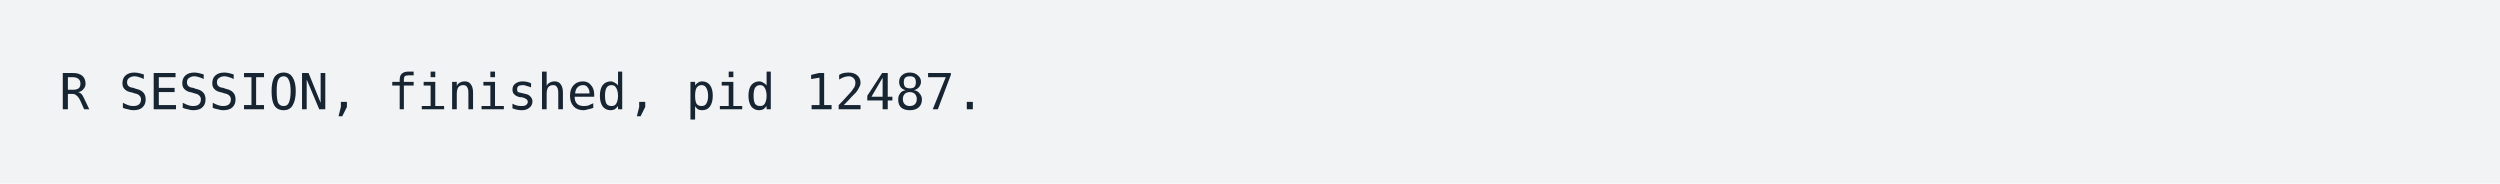
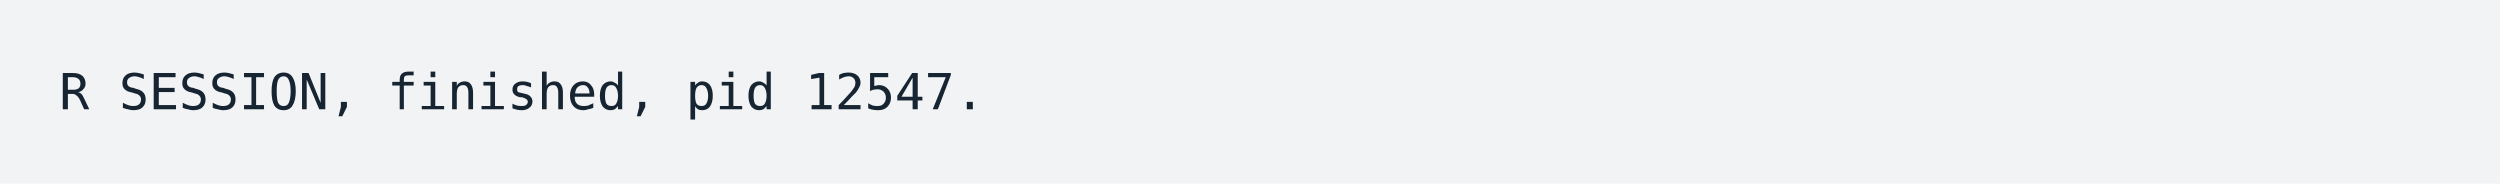
<svg xmlns="http://www.w3.org/2000/svg" xmlns:xlink="http://www.w3.org/1999/xlink" width="840" height="61.71">
  <rect width="840" height="61.71" rx="0" ry="0" class="a" />
  <svg height="21.71" viewBox="0 0 80 2.171" width="800" x="20" y="20">
    <style>.a{fill:rgb(241,243,245)}.b{font-family:'Fira Code',Monaco,Consolas,Menlo,'Bitstream Vera Sans Mono','Powerline Symbols',monospace}.c{fill:transparent}.d{fill:rgb(23,36,49);white-space:pre}</style>
    <g font-family="'Fira Code',Monaco,Consolas,Menlo,'Bitstream Vera Sans Mono','Powerline Symbols',monospace" font-size="1.67" class="b">
      <defs>
        <symbol id="a">
          <rect height="1" width="80" x="0" y="0" class="c" />
        </symbol>
      </defs>
      <rect height="2.171" width="80" class="a" />
      <svg x="0" y="0" width="80">
        <svg x="0">
          <use xlink:href="#a" />
          <text x="0" y="1.67" class="d">R</text>
          <text x="2.004" y="1.67" class="d">SESSION,</text>
          <text x="11.022" y="1.67" class="d">finished,</text>
          <text x="21.042" y="1.67" class="d">pid</text>
-           <text x="25.05" y="1.67" class="d">12487.</text>
+           <text x="25.05" y="1.67" class="d">12547.</text>
        </svg>
      </svg>
    </g>
  </svg>
</svg>
